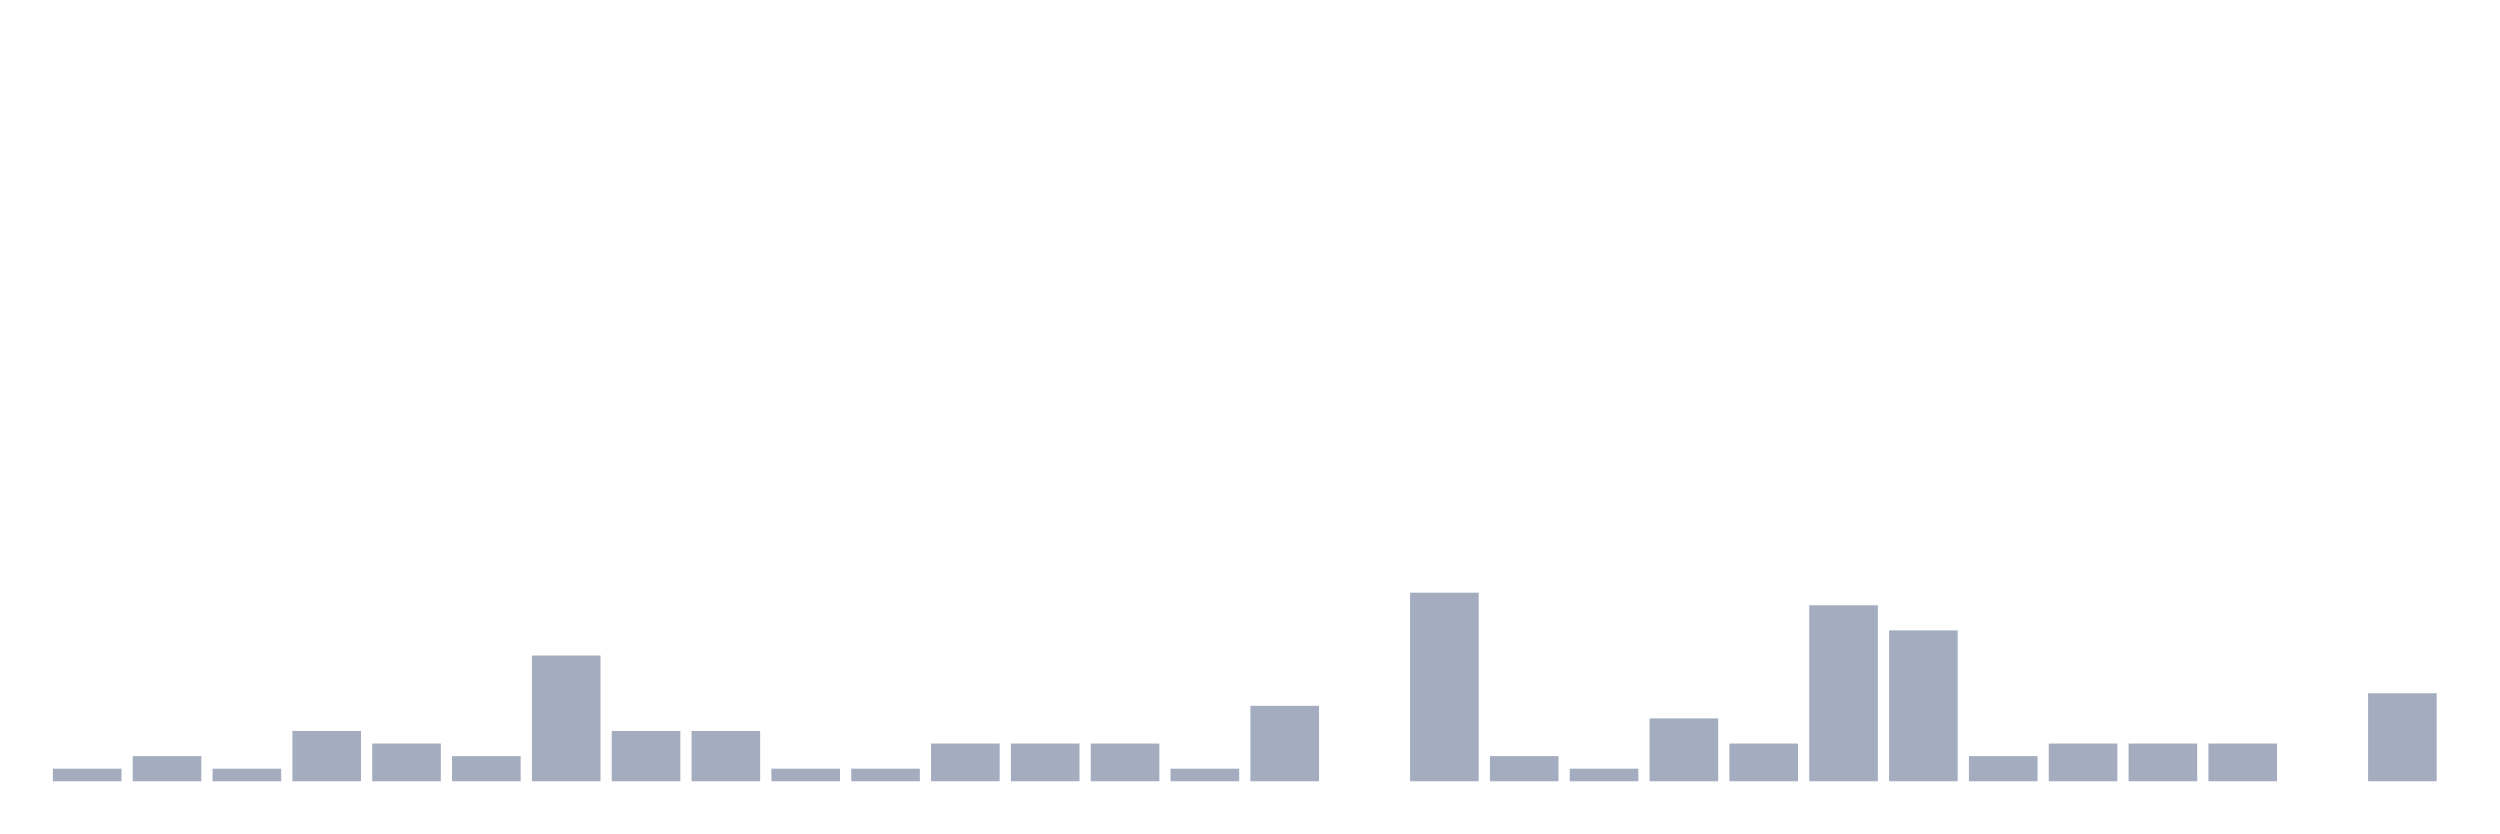
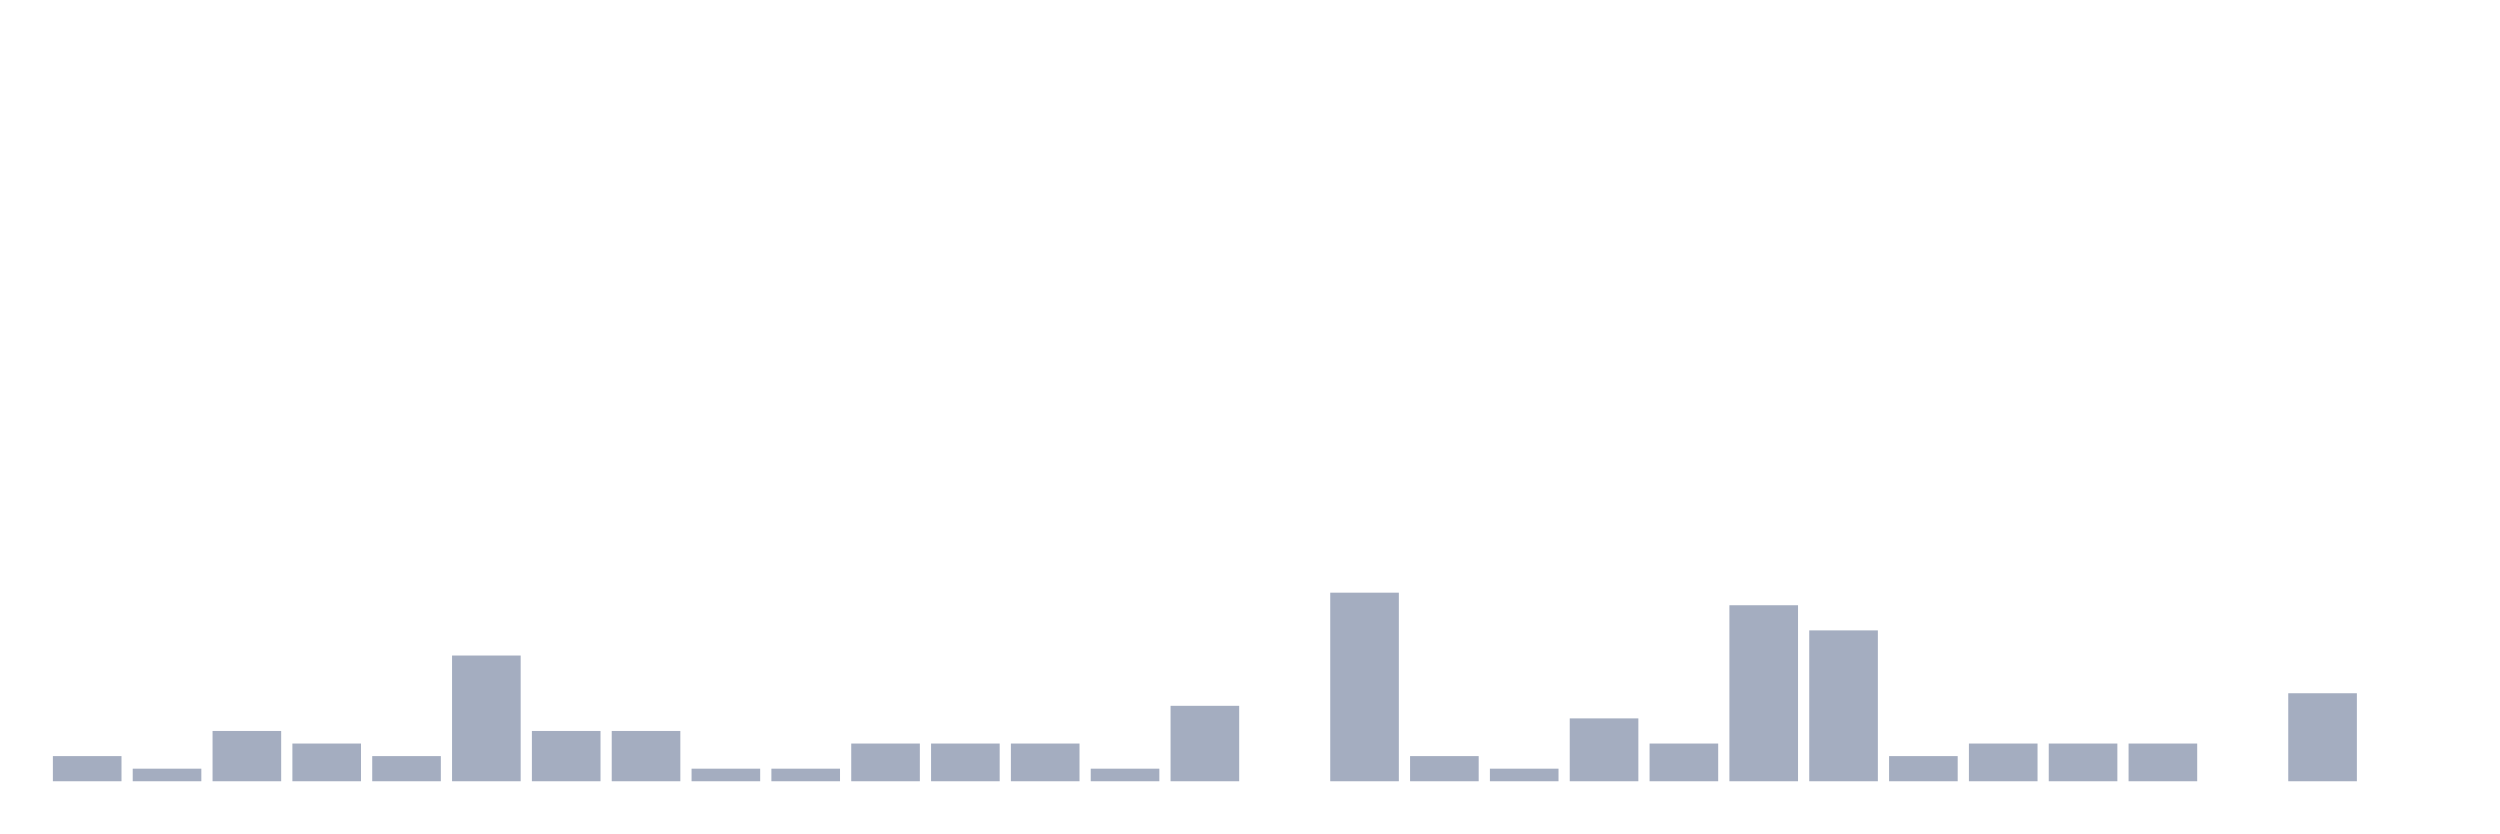
<svg xmlns="http://www.w3.org/2000/svg" viewBox="0 0 480 160">
  <g transform="translate(10,10)">
-     <rect class="bar" x="0.153" width="13.175" y="137.586" height="2.414" fill="rgb(164,173,192)" />
-     <rect class="bar" x="15.482" width="13.175" y="135.172" height="4.828" fill="rgb(164,173,192)" />
-     <rect class="bar" x="30.81" width="13.175" y="137.586" height="2.414" fill="rgb(164,173,192)" />
-     <rect class="bar" x="46.138" width="13.175" y="130.345" height="9.655" fill="rgb(164,173,192)" />
-     <rect class="bar" x="61.466" width="13.175" y="132.759" height="7.241" fill="rgb(164,173,192)" />
-     <rect class="bar" x="76.794" width="13.175" y="135.172" height="4.828" fill="rgb(164,173,192)" />
-     <rect class="bar" x="92.123" width="13.175" y="115.862" height="24.138" fill="rgb(164,173,192)" />
+     <rect class="bar" x="0.153" width="13.175" y="135.172" height="4.828" fill="rgb(164,173,192)" />
+     <rect class="bar" x="15.482" width="13.175" y="137.586" height="2.414" fill="rgb(164,173,192)" />
+     <rect class="bar" x="30.81" width="13.175" y="130.345" height="9.655" fill="rgb(164,173,192)" />
+     <rect class="bar" x="46.138" width="13.175" y="132.759" height="7.241" fill="rgb(164,173,192)" />
+     <rect class="bar" x="61.466" width="13.175" y="135.172" height="4.828" fill="rgb(164,173,192)" />
+     <rect class="bar" x="76.794" width="13.175" y="115.862" height="24.138" fill="rgb(164,173,192)" />
+     <rect class="bar" x="92.123" width="13.175" y="130.345" height="9.655" fill="rgb(164,173,192)" />
    <rect class="bar" x="107.451" width="13.175" y="130.345" height="9.655" fill="rgb(164,173,192)" />
-     <rect class="bar" x="122.779" width="13.175" y="130.345" height="9.655" fill="rgb(164,173,192)" />
+     <rect class="bar" x="122.779" width="13.175" y="137.586" height="2.414" fill="rgb(164,173,192)" />
    <rect class="bar" x="138.107" width="13.175" y="137.586" height="2.414" fill="rgb(164,173,192)" />
-     <rect class="bar" x="153.436" width="13.175" y="137.586" height="2.414" fill="rgb(164,173,192)" />
+     <rect class="bar" x="153.436" width="13.175" y="132.759" height="7.241" fill="rgb(164,173,192)" />
    <rect class="bar" x="168.764" width="13.175" y="132.759" height="7.241" fill="rgb(164,173,192)" />
    <rect class="bar" x="184.092" width="13.175" y="132.759" height="7.241" fill="rgb(164,173,192)" />
-     <rect class="bar" x="199.42" width="13.175" y="132.759" height="7.241" fill="rgb(164,173,192)" />
-     <rect class="bar" x="214.748" width="13.175" y="137.586" height="2.414" fill="rgb(164,173,192)" />
-     <rect class="bar" x="230.077" width="13.175" y="125.517" height="14.483" fill="rgb(164,173,192)" />
-     <rect class="bar" x="245.405" width="13.175" y="140" height="0" fill="rgb(164,173,192)" />
-     <rect class="bar" x="260.733" width="13.175" y="103.793" height="36.207" fill="rgb(164,173,192)" />
-     <rect class="bar" x="276.061" width="13.175" y="135.172" height="4.828" fill="rgb(164,173,192)" />
-     <rect class="bar" x="291.39" width="13.175" y="137.586" height="2.414" fill="rgb(164,173,192)" />
-     <rect class="bar" x="306.718" width="13.175" y="127.931" height="12.069" fill="rgb(164,173,192)" />
-     <rect class="bar" x="322.046" width="13.175" y="132.759" height="7.241" fill="rgb(164,173,192)" />
-     <rect class="bar" x="337.374" width="13.175" y="106.207" height="33.793" fill="rgb(164,173,192)" />
-     <rect class="bar" x="352.702" width="13.175" y="111.034" height="28.966" fill="rgb(164,173,192)" />
-     <rect class="bar" x="368.031" width="13.175" y="135.172" height="4.828" fill="rgb(164,173,192)" />
+     <rect class="bar" x="199.42" width="13.175" y="137.586" height="2.414" fill="rgb(164,173,192)" />
+     <rect class="bar" x="214.748" width="13.175" y="125.517" height="14.483" fill="rgb(164,173,192)" />
+     <rect class="bar" x="230.077" width="13.175" y="140" height="0" fill="rgb(164,173,192)" />
+     <rect class="bar" x="245.405" width="13.175" y="103.793" height="36.207" fill="rgb(164,173,192)" />
+     <rect class="bar" x="260.733" width="13.175" y="135.172" height="4.828" fill="rgb(164,173,192)" />
+     <rect class="bar" x="276.061" width="13.175" y="137.586" height="2.414" fill="rgb(164,173,192)" />
+     <rect class="bar" x="291.39" width="13.175" y="127.931" height="12.069" fill="rgb(164,173,192)" />
+     <rect class="bar" x="306.718" width="13.175" y="132.759" height="7.241" fill="rgb(164,173,192)" />
+     <rect class="bar" x="322.046" width="13.175" y="106.207" height="33.793" fill="rgb(164,173,192)" />
+     <rect class="bar" x="337.374" width="13.175" y="111.034" height="28.966" fill="rgb(164,173,192)" />
+     <rect class="bar" x="352.702" width="13.175" y="135.172" height="4.828" fill="rgb(164,173,192)" />
+     <rect class="bar" x="368.031" width="13.175" y="132.759" height="7.241" fill="rgb(164,173,192)" />
    <rect class="bar" x="383.359" width="13.175" y="132.759" height="7.241" fill="rgb(164,173,192)" />
    <rect class="bar" x="398.687" width="13.175" y="132.759" height="7.241" fill="rgb(164,173,192)" />
-     <rect class="bar" x="414.015" width="13.175" y="132.759" height="7.241" fill="rgb(164,173,192)" />
-     <rect class="bar" x="429.344" width="13.175" y="140" height="0" fill="rgb(164,173,192)" />
-     <rect class="bar" x="444.672" width="13.175" y="123.103" height="16.897" fill="rgb(164,173,192)" />
+     <rect class="bar" x="414.015" width="13.175" y="140" height="0" fill="rgb(164,173,192)" />
+     <rect class="bar" x="429.344" width="13.175" y="123.103" height="16.897" fill="rgb(164,173,192)" />
+     <rect class="bar" x="444.672" width="13.175" y="140" height="0" fill="rgb(164,173,192)" />
  </g>
</svg>
